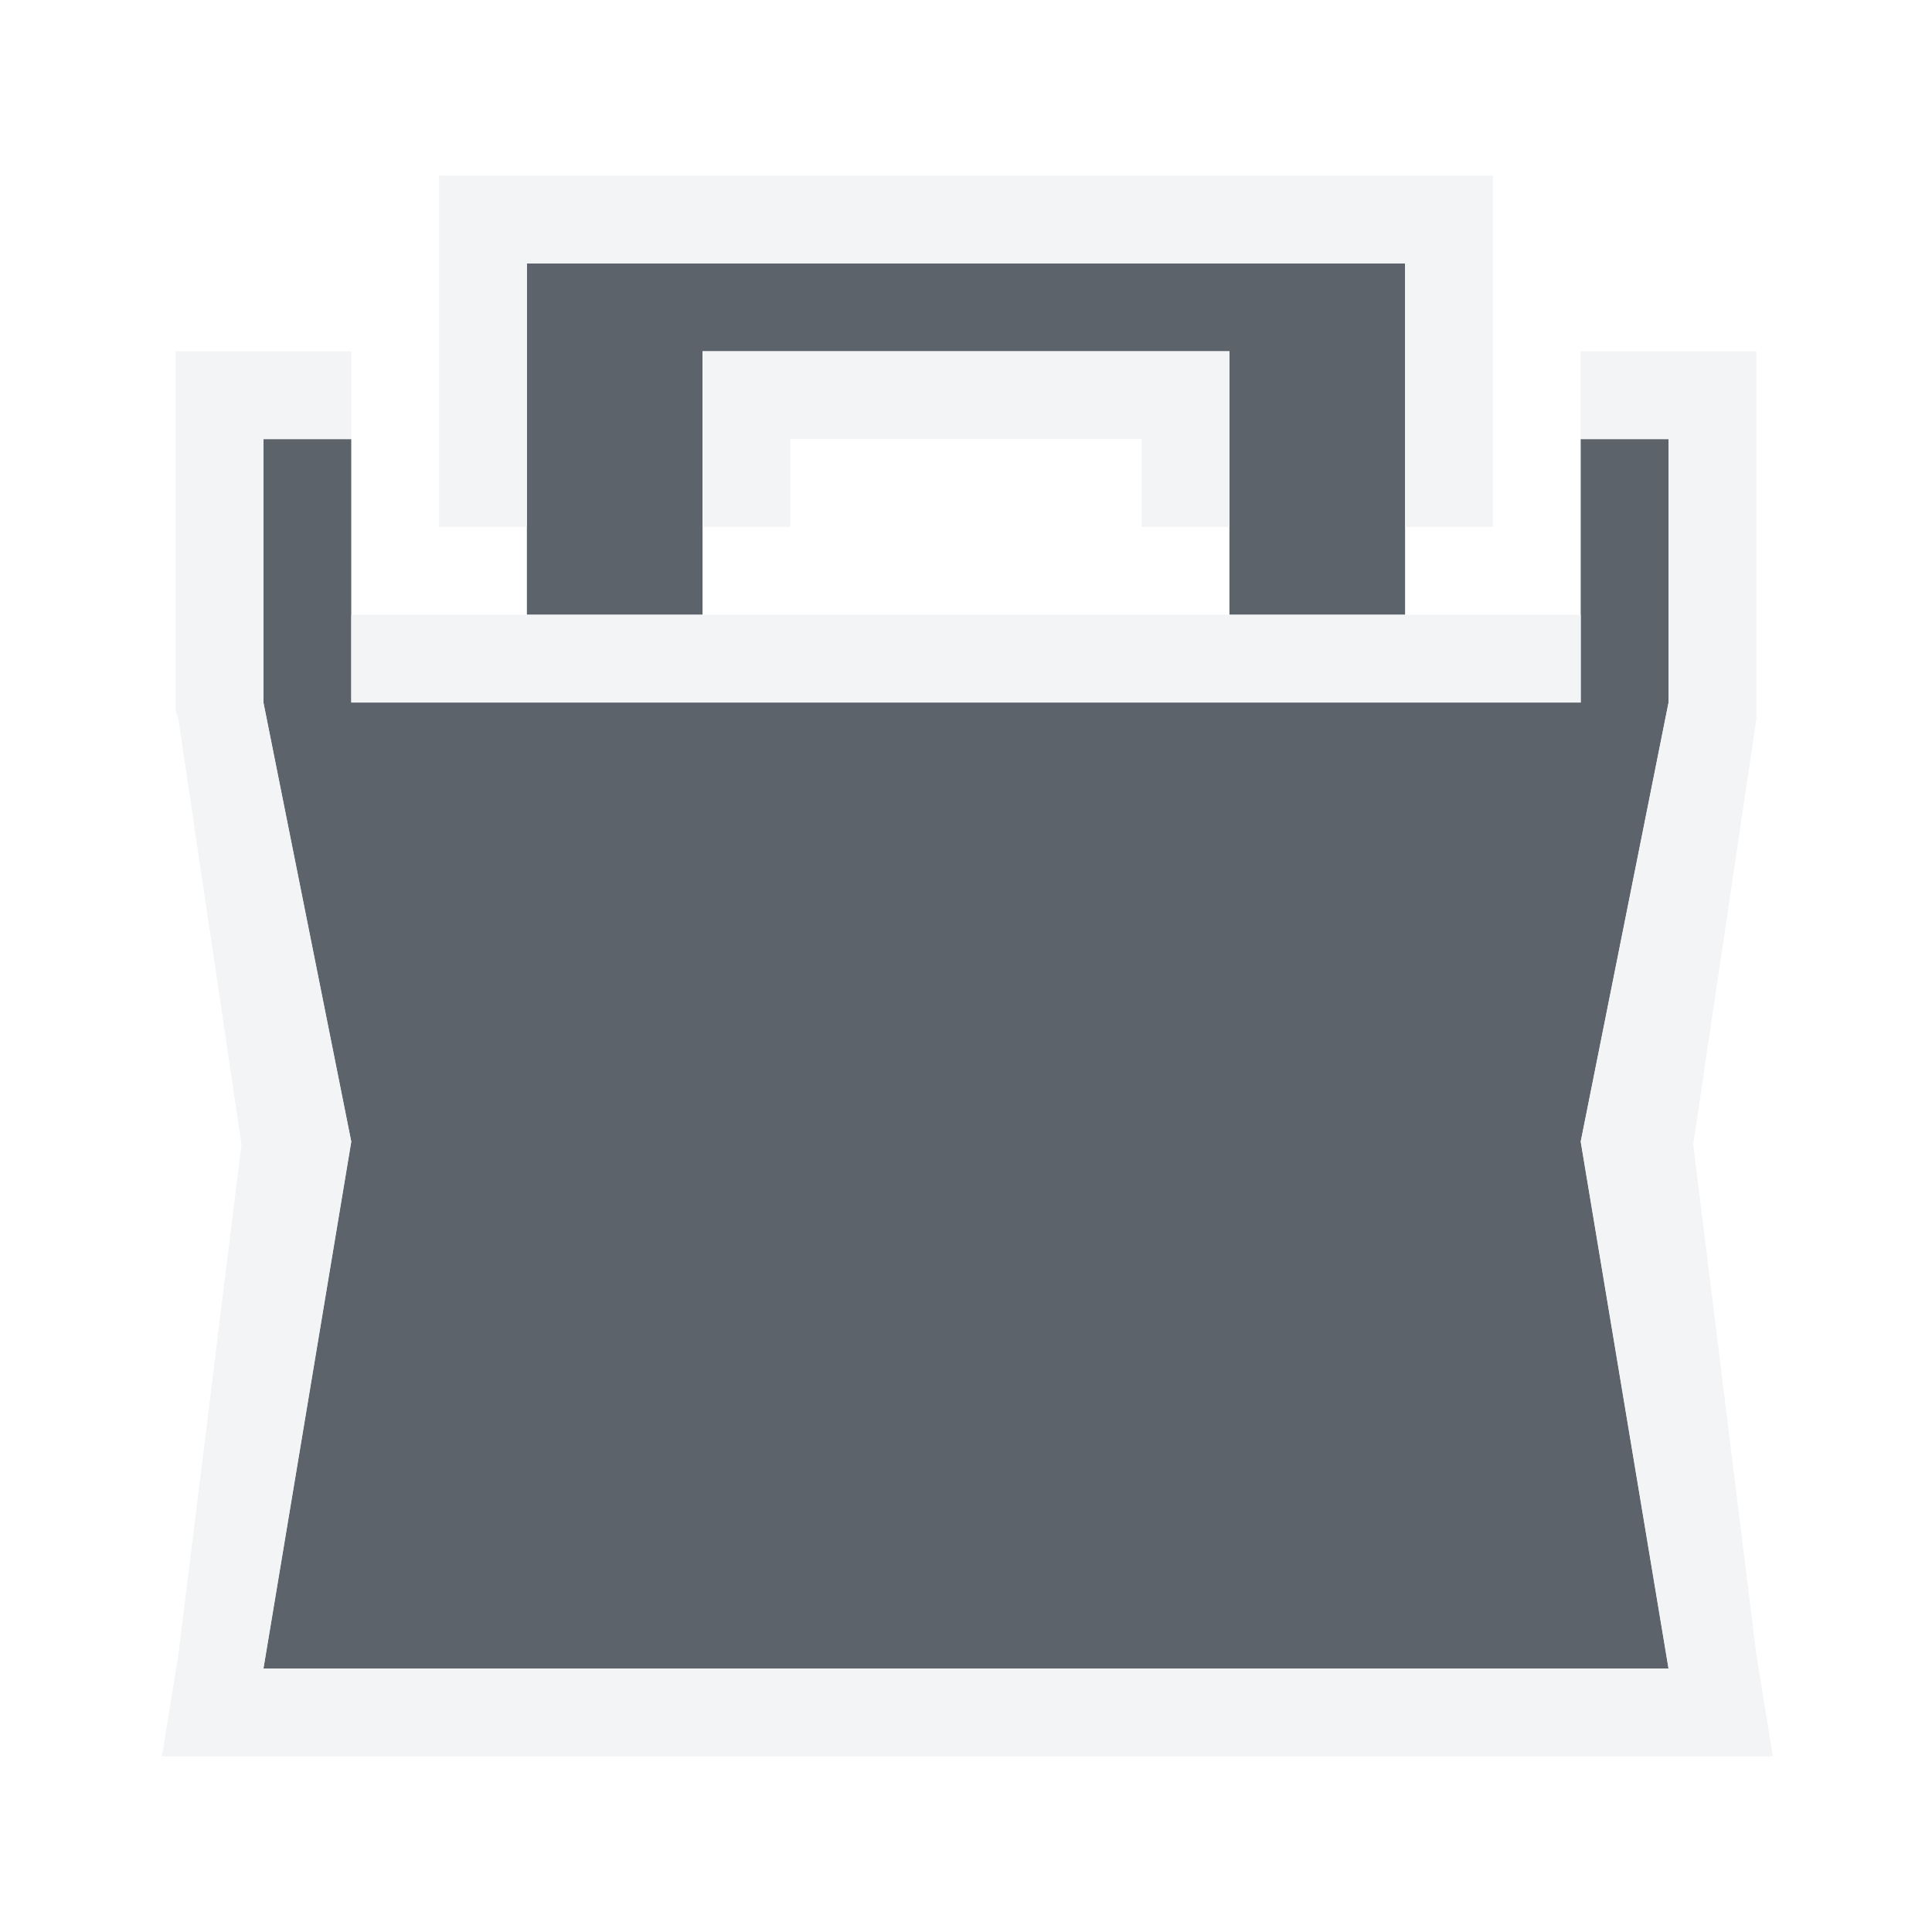
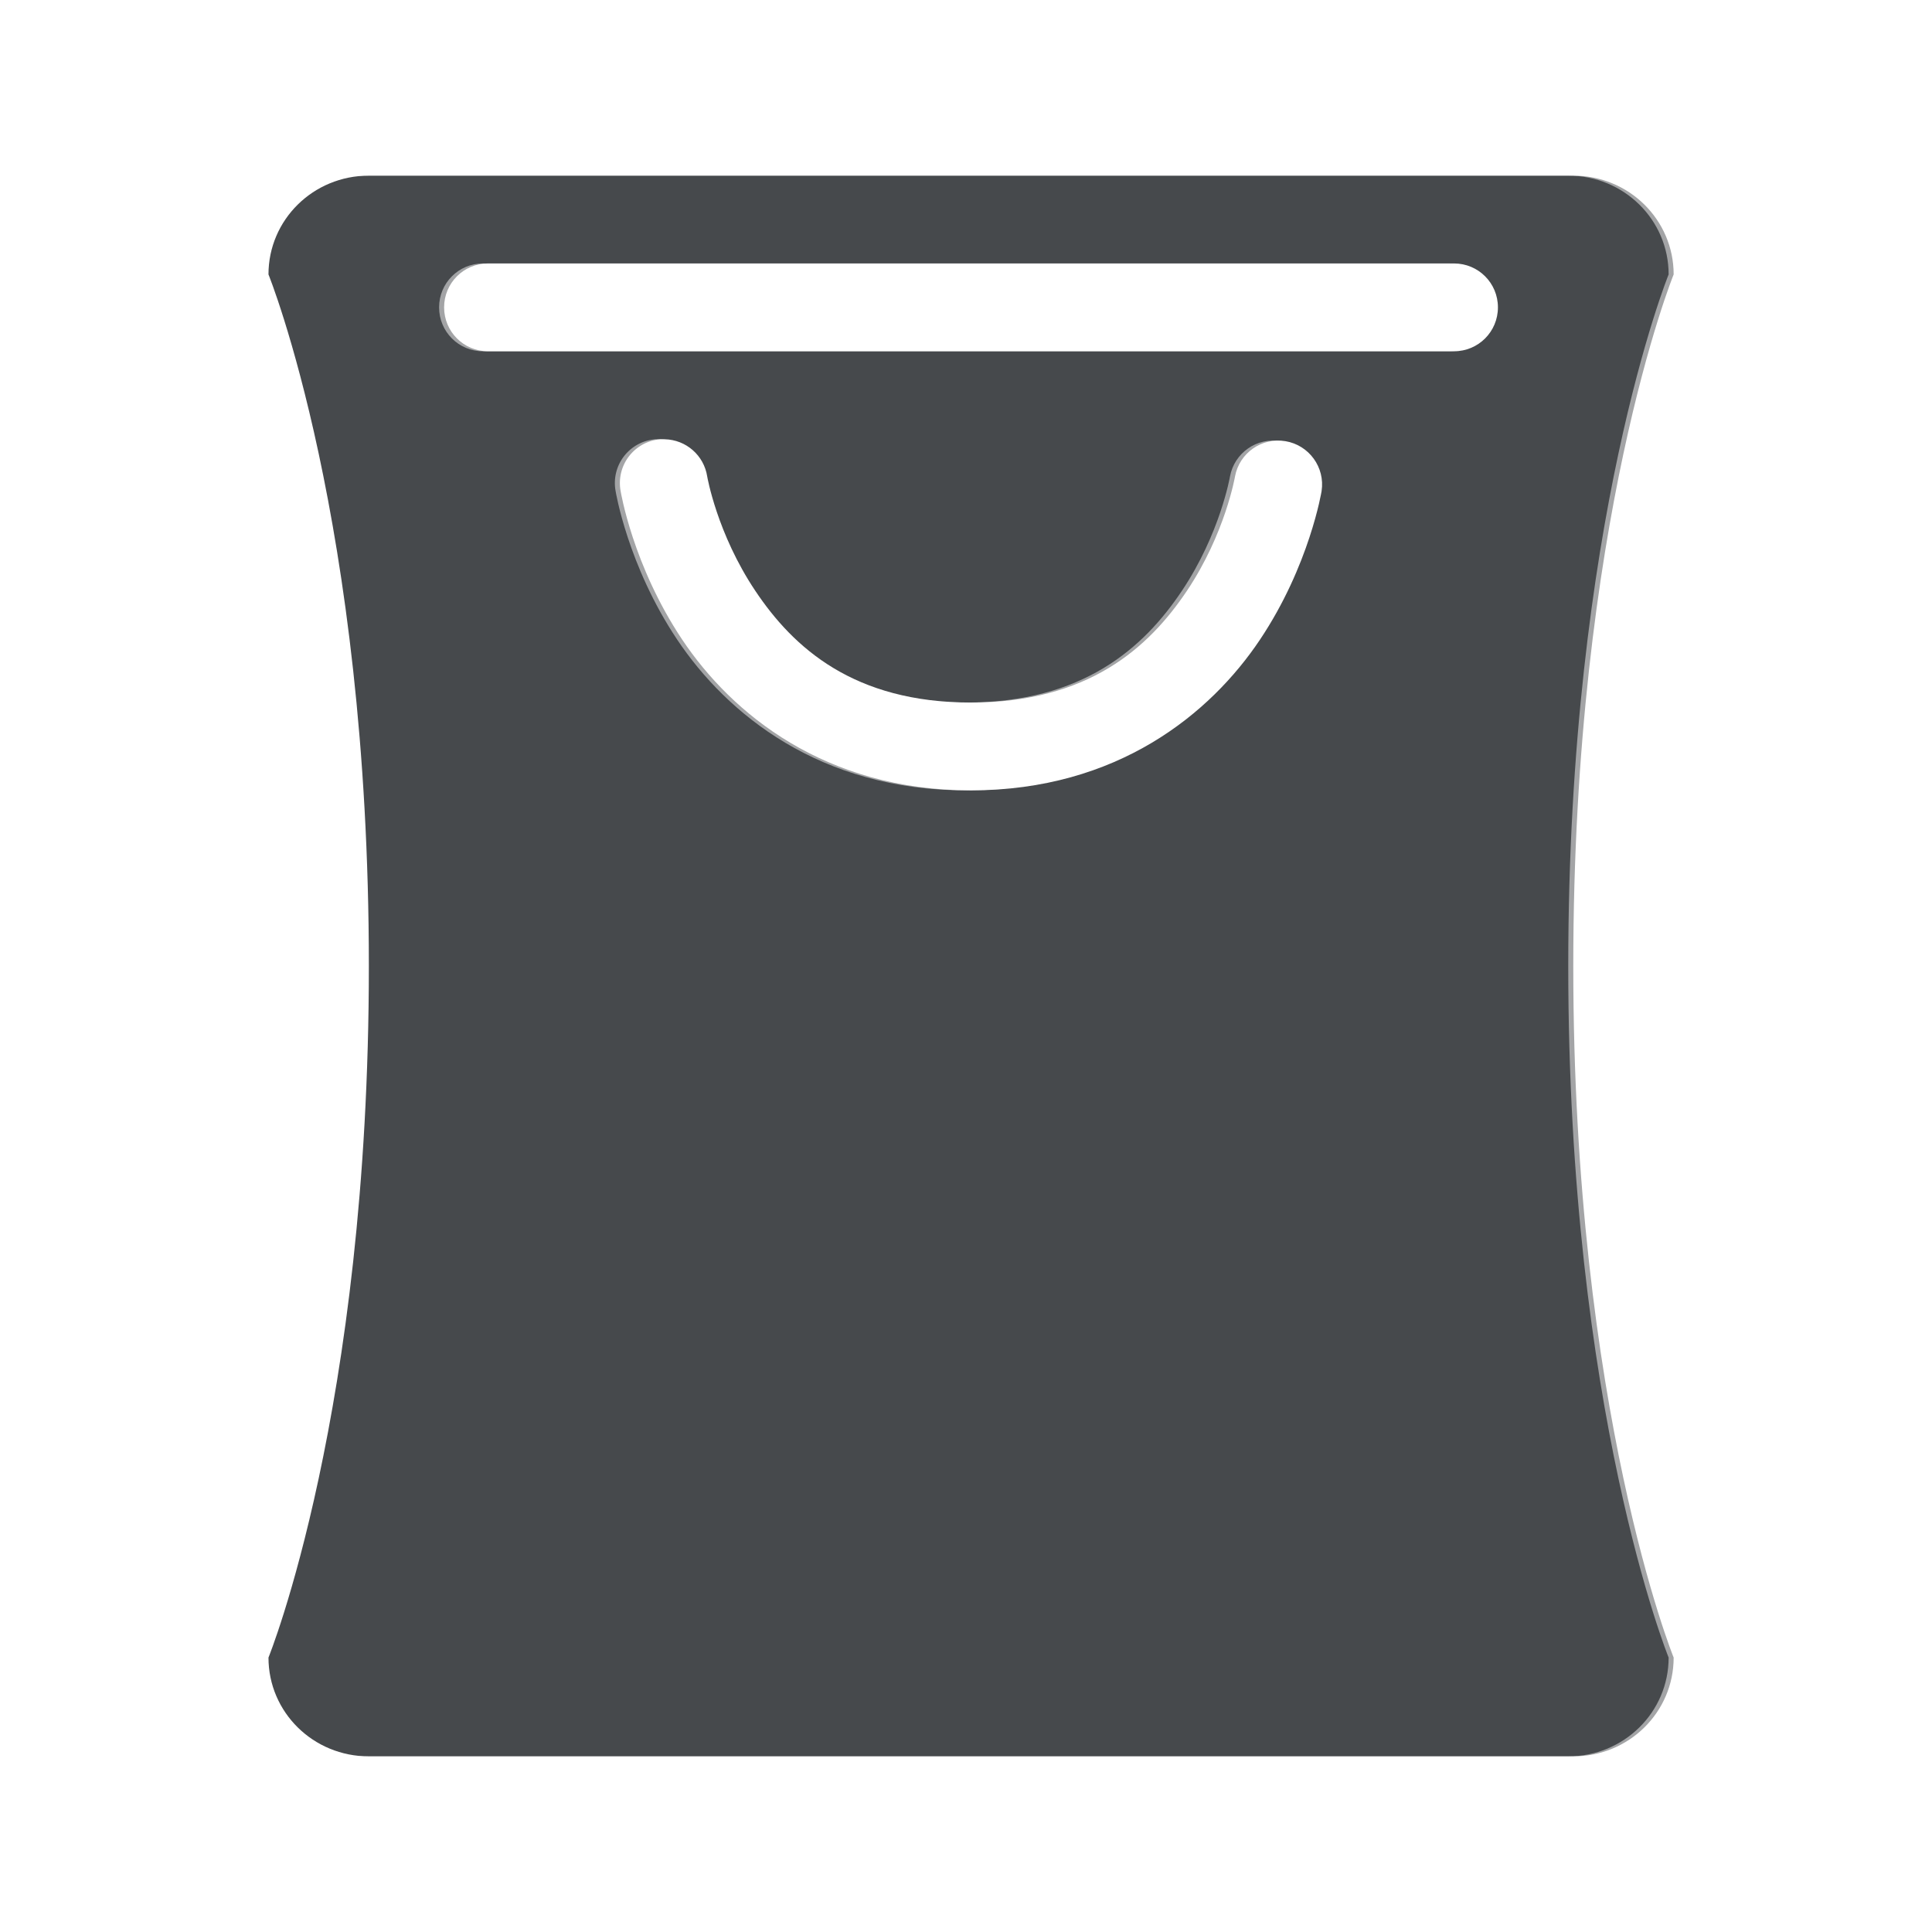
- <svg xmlns="http://www.w3.org/2000/svg" xmlns:xlink="http://www.w3.org/1999/xlink" version="1.1" id="svg13094" height="22" width="22">
-   <defs id="defs13096">
-     <linearGradient xlink:href="#linearGradient3874-2" id="linearGradient4045" gradientUnits="userSpaceOnUse" gradientTransform="matrix(29.57724,0,0,29.57724,-3488.461,-108.9004)" x1="11" y1="19" x2="11" y2="4" />
-     <linearGradient id="linearGradient3874-2">
-       <stop id="stop3876-2" offset="0" style="stop-color:#000000;stop-opacity:0.586;" />
-       <stop id="stop3878-2" offset="1" style="stop-color:#000000;stop-opacity:0.308;" />
-     </linearGradient>
-     <linearGradient y2="4" x2="11" y1="19" x1="11" gradientTransform="translate(-2.999999,-4)" gradientUnits="userSpaceOnUse" id="linearGradient3135" xlink:href="#linearGradient3874-2" />
+ <svg xmlns="http://www.w3.org/2000/svg" id="b" width="22" height="22" version="1.1">
+   <defs id="f">
+     <style id="current-color-scheme" type="text/css">.ColorScheme-Text {color:#090d11;}.ColorScheme-Background{color:#ffffff;}</style>
  </defs>
-   <g id="layer1" transform="translate(9368.675,-1538.561)">
-     <path id="path3005" d="m -9362.675,1541.561 0,4 2,0 0,-3 6,0 0,3 2,0 0,-4 z m -3,2 0,3 1,5 -1,6 16,0 -1,-6 1,-5 0,-3 -1,0 0,3 -14,0 0,-3 z" style="fill:#27303a;fill-opacity:0.753;fill-rule:nonzero;stroke:none" />
-     <path style="font-size:medium;font-style:normal;font-variant:normal;font-weight:normal;font-stretch:normal;text-indent:0;text-align:start;text-decoration:none;line-height:normal;letter-spacing:normal;word-spacing:normal;text-transform:none;direction:ltr;block-progression:tb;writing-mode:lr-tb;text-anchor:start;baseline-shift:baseline;color:#000000;fill:#f1f3f5;fill-opacity:0.903;fill-rule:nonzero;stroke:none;stroke-width:2;marker:none;visibility:visible;display:inline;overflow:visible;enable-background:accumulate;font-family:Sans;-inkscape-font-specification:Sans" d="M 5,4 5,5 5,6 5,8 6,8 6,5 16,5 16,8 17,8 17,6 17,5 17,4 16,4 6,4 z M 2,6 2,7 2,10 2,10.094 2.031,10.188 2.75,15.031 2.031,20.844 1.844,22 3,22 19,22 20.188,22 20,20.844 19.281,15.031 20,10.188 20,10.094 20,10 l 0,-3 0,-1 -1,0 -1,0 0,1 1,0 0,3 -1,5 1,6 L 3,21 4,15 3,10 3,7 4,7 4,6 3,6 z m 6,0 0,2 1,0 0,-1 4,0 0,1 1,0 0,-2 z M 4,9 4,10 18,10 18,9 17,9 16,9 14,9 13,9 9,9 8,9 6,9 5,9 z" transform="translate(-9368.675,1536.561)" id="path4056" />
+   <g id="c" transform="translate(9367.7,-1537.6)">
+     <path id="a" class="ColorScheme-Text" d="m-9363.5 1539.6c-0.633 0-1.143 0.502-1.143 1.125 0 0 1.143 2.812 1.143 7.875s-1.143 7.875-1.143 7.875c0 0.623 0.51 1.125 1.143 1.125h13.715c0.633 0 1.143-0.502 1.143-1.125 0 0-1.143-2.812-1.143-7.875s1.143-7.875 1.143-7.875c0-0.623-0.51-1.125-1.143-1.125zm1.357 1h11c0.277 0 0.5 0.223 0.5 0.5s-0.223 0.5-0.5 0.5h-11c-0.277 0-0.5-0.223-0.5-0.5s0.223-0.5 0.5-0.5zm1.961 2.002a0.5 0.5 0 0 1 0.051 0 0.5 0.5 0 0 1 0.484 0.424s0.111 0.649 0.547 1.301 1.124 1.273 2.457 1.273c1.333 0 2.023-0.622 2.459-1.273s0.547-1.301 0.547-1.301a0.5 0.5 0 0 1 0.986 0.166s-0.137 0.848-0.701 1.691c-0.564 0.844-1.625 1.717-3.291 1.717-1.665 0-2.725-0.873-3.289-1.717-0.564-0.844-0.701-1.691-0.701-1.691a0.5 0.5 0 0 1 0.451-0.59z" style="fill-opacity:.75;fill:currentColor" />
+     <path id="d" class="ColorScheme-Background" transform="translate(-9368.7,1536.6)" d="m5.143 2c-1.162 0-2.143 0.957-2.143 2.125a1 1 0 0 0 0.074 0.377s1.068 2.586 1.068 7.498-1.068 7.498-1.068 7.498a1 1 0 0 0-0.074 0.377c0 1.168 0.981 2.125 2.143 2.125h13.715c1.161 0 2.143-0.957 2.143-2.125a1 1 0 0 0-0.074-0.377s-1.068-2.586-1.068-7.498 1.068-7.498 1.068-7.498a1 1 0 0 0 0.074-0.377c0-1.168-0.981-2.125-2.143-2.125zm0 1h13.715c0.633 0 1.143 0.502 1.143 1.125 0 0-1.143 2.812-1.143 7.875s1.143 7.875 1.143 7.875c0 0.623-0.51 1.125-1.143 1.125h-13.715c-0.633 0-1.143-0.502-1.143-1.125 0 0 1.143-2.812 1.143-7.875s-1.143-7.875-1.143-7.875c0-0.623 0.51-1.125 1.143-1.125zm1.357 1c-0.277 0-0.5 0.223-0.5 0.5s0.223 0.5 0.5 0.5h11c0.277 0 0.5-0.223 0.5-0.5s-0.223-0.5-0.5-0.5zm1.961 2.002a0.5 0.5 0 0 0-0.451 0.59s0.137 0.848 0.701 1.691c0.564 0.844 1.624 1.717 3.289 1.717 1.666 0 2.727-0.873 3.291-1.717 0.564-0.844 0.701-1.691 0.701-1.691a0.5 0.5 0 0 0-0.986-0.166s-0.111 0.649-0.547 1.301-1.126 1.273-2.459 1.273c-1.333 0-2.021-0.622-2.457-1.273s-0.547-1.301-0.547-1.301a0.5 0.5 0 0 0-0.484-0.424 0.5 0.5 0 0 0-0.051 0z" style="fill-opacity:.5;fill:currentColor" />
  </g>
</svg>
